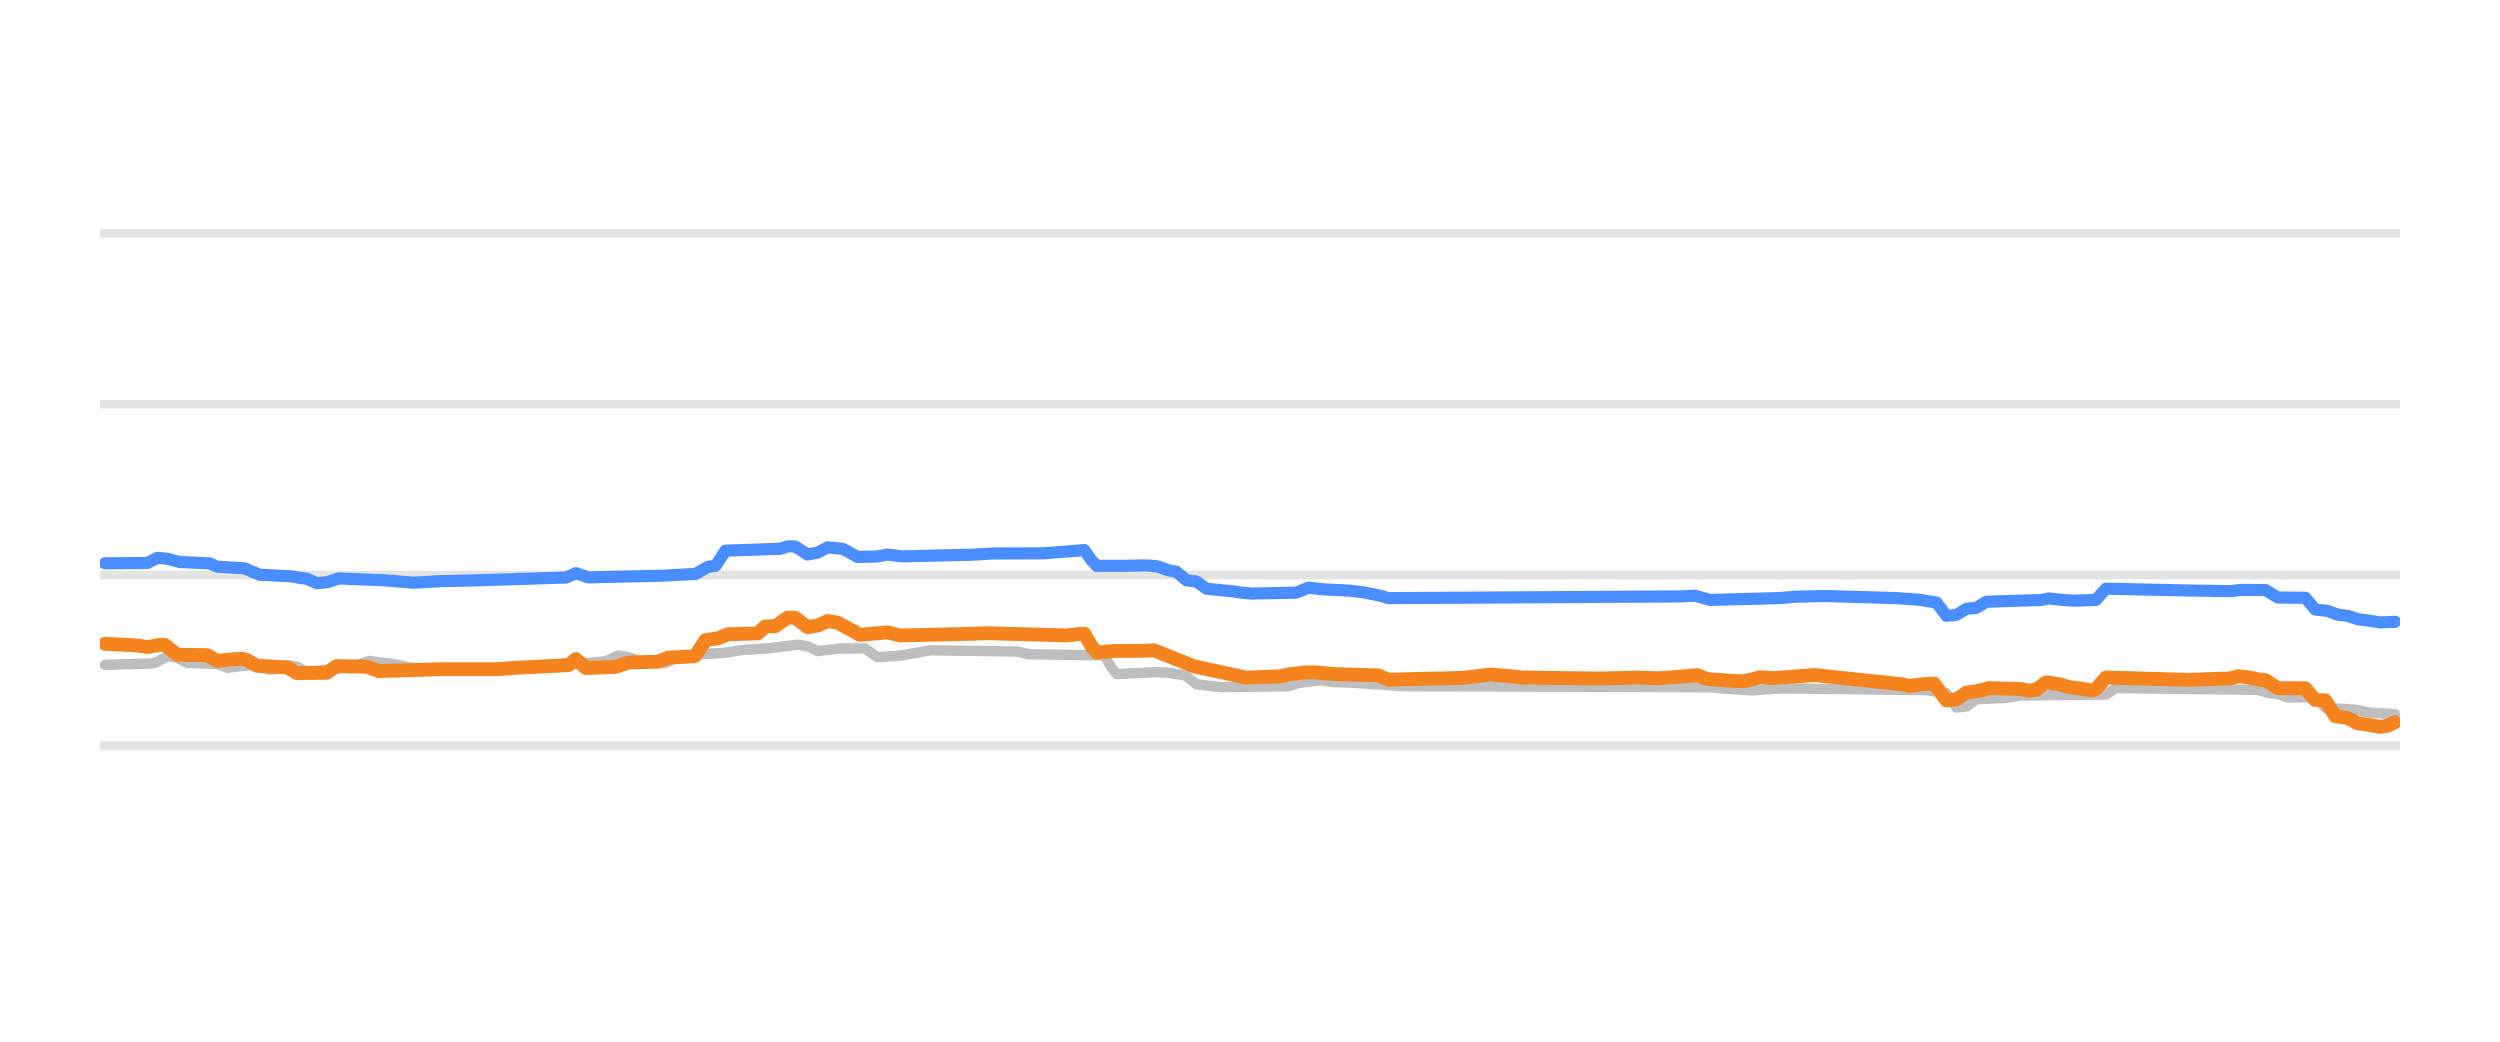
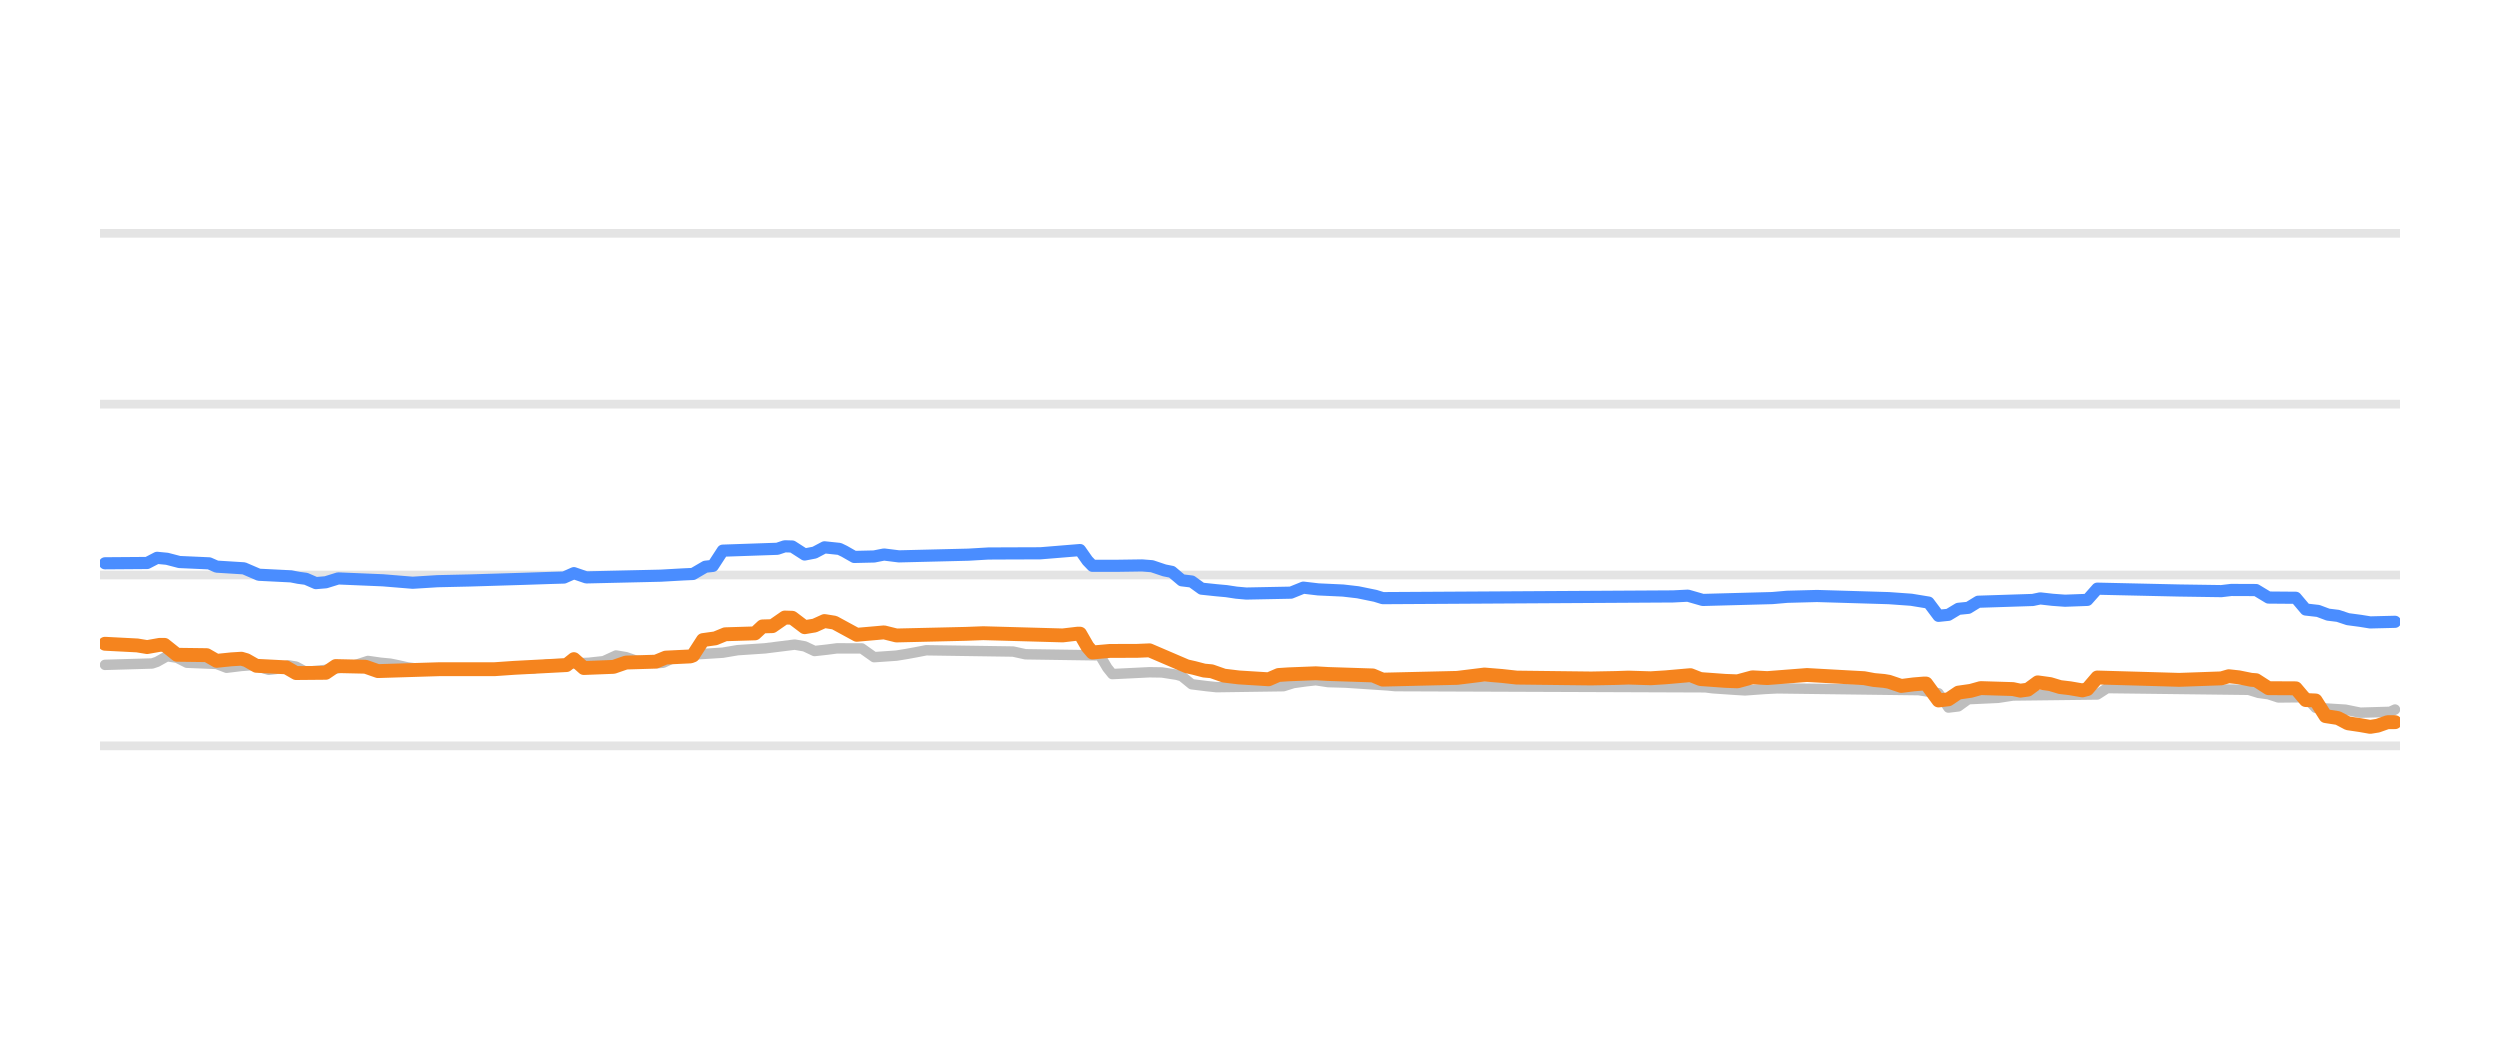
<svg xmlns="http://www.w3.org/2000/svg" width="144pt" height="60pt" viewBox="0 0 144 60" version="1.1">
  <defs>
    <style type="text/css">*{stroke-linejoin: round; stroke-linecap: butt}</style>
  </defs>
  <g id="figure_1">
    <g id="patch_1">
      <path d="M 0 60  L 144 60  L 144 0  L 0 0  L 0 60  z " style="fill: none; opacity: 0" />
    </g>
    <g id="axes_1">
      <g id="patch_2">
        <path d="M 5.76 52.8  L 138.24 52.8  L 138.24 3.6  L 5.76 3.6  L 5.76 52.8  z " style="fill: none" />
      </g>
      <g id="matplotlib.axis_1" />
      <g id="matplotlib.axis_2" />
      <g id="line2d_1">
-         <path d="M 5.76 42.96  L 138.24 42.96  " clip-path="url(#padfd5fb2ba)" style="fill: none; stroke: #b2b2b2; stroke-opacity: 0.35; stroke-width: 0.5; stroke-linecap: square" />
+         <path d="M 5.76 42.96  L 138.24 42.96  " clip-path="url(#p39c7916cfb)" style="fill: none; stroke: #b2b2b2; stroke-opacity: 0.35; stroke-width: 0.5; stroke-linecap: square" />
      </g>
      <g id="line2d_2">
-         <path d="M 5.76 33.12  L 138.24 33.12  " clip-path="url(#padfd5fb2ba)" style="fill: none; stroke: #b2b2b2; stroke-opacity: 0.35; stroke-width: 0.5; stroke-linecap: square" />
+         <path d="M 5.76 33.12  L 138.24 33.12  " clip-path="url(#p39c7916cfb)" style="fill: none; stroke: #b2b2b2; stroke-opacity: 0.35; stroke-width: 0.5; stroke-linecap: square" />
      </g>
      <g id="line2d_3">
-         <path d="M 5.76 23.28  L 138.24 23.28  " clip-path="url(#padfd5fb2ba)" style="fill: none; stroke: #b2b2b2; stroke-opacity: 0.35; stroke-width: 0.5; stroke-linecap: square" />
+         <path d="M 5.76 23.28  L 138.24 23.28  " clip-path="url(#p39c7916cfb)" style="fill: none; stroke: #b2b2b2; stroke-opacity: 0.35; stroke-width: 0.5; stroke-linecap: square" />
      </g>
      <g id="line2d_4">
-         <path d="M 5.76 13.44  L 138.24 13.44  " clip-path="url(#padfd5fb2ba)" style="fill: none; stroke: #b2b2b2; stroke-opacity: 0.35; stroke-width: 0.5; stroke-linecap: square" />
+         <path d="M 5.76 13.44  L 138.24 13.44  " clip-path="url(#p39c7916cfb)" style="fill: none; stroke: #b2b2b2; stroke-opacity: 0.35; stroke-width: 0.5; stroke-linecap: square" />
      </g>
      <g id="line2d_5">
-         <path d="M 6.048 38.296  L 8.775 38.217  L 9.062 38.12  L 9.636 37.799  L 10.21 37.884  L 10.784 38.173  L 12.507 38.242  L 13.081 38.463  L 13.942 38.359  L 14.516 38.316  L 14.803 38.369  L 15.521 38.581  L 15.952 38.532  L 16.669 38.325  L 17.1 38.396  L 17.674 38.704  L 18.679 38.599  L 19.54 38.489  L 20.114 38.35  L 20.545 38.303  L 21.262 38.07  L 21.98 38.173  L 22.554 38.227  L 22.985 38.314  L 23.559 38.443  L 24.276 38.532  L 24.85 38.581  L 30.879 38.5  L 31.596 38.276  L 34.036 38.176  L 34.61 38.114  L 34.898 38.083  L 35.615 37.755  L 36.189 37.852  L 36.763 38.05  L 37.481 38.134  L 38.055 38.197  L 38.342 38.174  L 39.06 37.838  L 39.778 37.753  L 40.352 37.686  L 41.787 37.595  L 42.648 37.45  L 44.227 37.345  L 45.949 37.13  L 46.523 37.229  L 47.098 37.499  L 47.815 37.421  L 48.389 37.346  L 49.825 37.347  L 50.542 37.853  L 51.834 37.764  L 52.408 37.671  L 52.982 37.566  L 53.556 37.455  L 58.58 37.529  L 59.298 37.686  L 63.603 37.75  L 64.034 38.472  L 64.321 38.827  L 66.474 38.722  L 67.192 38.733  L 68.053 38.867  L 68.34 38.946  L 68.914 39.413  L 69.775 39.519  L 70.349 39.58  L 74.225 39.526  L 74.799 39.344  L 75.516 39.246  L 76.091 39.181  L 76.808 39.29  L 77.813 39.318  L 80.253 39.479  L 80.684 39.521  L 98.625 39.588  L 99.055 39.644  L 100.347 39.732  L 100.921 39.767  L 102.07 39.684  L 102.787 39.649  L 110.968 39.753  L 112.117 39.929  L 112.691 40.756  L 113.265 40.688  L 113.839 40.274  L 115.561 40.195  L 116.423 40.062  L 121.303 40.004  L 121.877 39.634  L 130.058 39.733  L 130.632 39.91  L 131.206 39.986  L 131.78 40.175  L 133.359 40.157  L 133.933 40.771  L 135.656 40.876  L 136.517 41.051  L 137.952 41.135  L 137.952 41.135  " clip-path="url(#padfd5fb2ba)" style="fill: none; stroke: #bebebe; stroke-width: 0.6; stroke-linecap: round" />
+         <path d="M 6.047 38.296  L 8.762 38.217  L 9.048 38.12  L 9.62 37.799  L 10.191 37.884  L 10.763 38.173  L 12.478 38.243  L 13.049 38.463  L 13.907 38.359  L 14.478 38.316  L 14.764 38.369  L 15.479 38.581  L 15.908 38.532  L 16.622 38.325  L 17.051 38.396  L 17.623 38.704  L 18.623 38.599  L 19.48 38.489  L 20.052 38.35  L 20.481 38.303  L 21.195 38.07  L 21.91 38.173  L 22.481 38.227  L 22.91 38.314  L 23.482 38.443  L 24.196 38.533  L 24.768 38.581  L 30.77 38.5  L 31.485 38.276  L 33.914 38.176  L 34.486 38.114  L 34.772 38.083  L 35.486 37.755  L 36.058 37.852  L 36.63 38.05  L 37.344 38.134  L 37.916 38.197  L 38.202 38.173  L 38.916 37.838  L 39.631 37.753  L 40.202 37.686  L 41.631 37.595  L 42.489 37.45  L 44.061 37.345  L 45.776 37.13  L 46.348 37.23  L 46.919 37.499  L 47.634 37.42  L 48.205 37.346  L 49.634 37.347  L 50.349 37.853  L 51.635 37.764  L 52.207 37.671  L 52.779 37.566  L 53.35 37.455  L 58.352 37.529  L 59.067 37.686  L 63.354 37.75  L 63.783 38.473  L 64.068 38.827  L 66.212 38.722  L 66.927 38.733  L 67.784 38.867  L 68.07 38.947  L 68.642 39.413  L 69.499 39.52  L 70.071 39.58  L 73.929 39.525  L 74.501 39.344  L 75.215 39.245  L 75.787 39.181  L 76.502 39.29  L 77.502 39.318  L 79.932 39.48  L 80.36 39.521  L 98.224 39.589  L 98.653 39.644  L 99.939 39.732  L 100.511 39.767  L 101.654 39.684  L 102.369 39.649  L 110.514 39.753  L 111.658 39.932  L 112.229 40.756  L 112.801 40.687  L 113.373 40.274  L 115.088 40.195  L 115.945 40.062  L 120.804 40.003  L 121.376 39.634  L 129.522 39.733  L 130.093 39.91  L 130.665 39.987  L 131.236 40.175  L 132.808 40.159  L 133.38 40.771  L 135.095 40.877  L 135.952 41.051  L 137.667 41.001  L 137.953 40.869  L 137.953 40.869  " clip-path="url(#p39c7916cfb)" style="fill: none; stroke: #bebebe; stroke-width: 0.6; stroke-linecap: round" />
      </g>
      <g id="line2d_6">
-         <path d="M 6.048 32.446  L 8.488 32.428  L 9.062 32.131  L 9.636 32.186  L 10.354 32.372  L 12.076 32.449  L 12.507 32.638  L 14.086 32.736  L 14.947 33.105  L 16.813 33.198  L 17.243 33.282  L 17.674 33.338  L 18.248 33.587  L 18.822 33.539  L 19.54 33.317  L 22.123 33.425  L 23.846 33.566  L 25.281 33.477  L 27.147 33.435  L 30.305 33.339  L 31.74 33.291  L 32.601 33.266  L 33.175 33.013  L 33.893 33.258  L 38.199 33.159  L 39.49 33.086  L 40.065 33.061  L 40.782 32.643  L 41.213 32.596  L 41.787 31.718  L 44.945 31.611  L 45.375 31.467  L 45.806 31.478  L 46.523 31.939  L 47.098 31.829  L 47.672 31.526  L 48.533 31.615  L 48.82 31.754  L 49.394 32.08  L 50.542 32.053  L 51.116 31.94  L 51.978 32.047  L 55.996 31.95  L 57.145 31.883  L 58.149 31.877  L 60.159 31.87  L 62.455 31.683  L 62.886 32.293  L 63.173 32.591  L 64.608 32.59  L 66.044 32.569  L 66.618 32.613  L 67.335 32.854  L 67.766 32.939  L 68.34 33.425  L 68.914 33.494  L 69.488 33.907  L 70.349 33.998  L 70.924 34.05  L 71.498 34.136  L 72.072 34.188  L 74.655 34.137  L 75.373 33.848  L 76.234 33.949  L 77.669 34.015  L 78.531 34.114  L 79.535 34.32  L 79.966 34.453  L 96.759 34.354  L 97.62 34.311  L 98.481 34.557  L 102.5 34.449  L 103.361 34.375  L 105.084 34.329  L 109.246 34.453  L 110.538 34.545  L 111.542 34.707  L 112.117 35.472  L 112.691 35.414  L 113.265 35.068  L 113.839 35.012  L 114.413 34.66  L 117.571 34.559  L 118.001 34.468  L 118.719 34.549  L 119.437 34.601  L 120.728 34.555  L 121.303 33.907  L 126.039 34.013  L 128.479 34.049  L 129.053 33.981  L 130.488 33.985  L 131.206 34.419  L 132.785 34.43  L 133.359 35.108  L 134.077 35.188  L 134.651 35.403  L 135.225 35.472  L 135.799 35.664  L 136.517 35.759  L 137.091 35.851  L 137.952 35.816  L 137.952 35.816  " clip-path="url(#padfd5fb2ba)" style="fill: none; stroke: #4a8dff; stroke-width: 0.7; stroke-linecap: round" />
+         <path d="M 6.047 32.446  L 8.476 32.428  L 9.048 32.131  L 9.62 32.186  L 10.334 32.372  L 12.049 32.449  L 12.478 32.638  L 14.05 32.736  L 14.907 33.105  L 16.765 33.198  L 17.194 33.282  L 17.623 33.339  L 18.194 33.587  L 18.766 33.539  L 19.48 33.317  L 22.053 33.425  L 23.768 33.566  L 25.197 33.477  L 27.055 33.435  L 30.199 33.339  L 31.628 33.291  L 32.485 33.266  L 33.057 33.013  L 33.771 33.258  L 38.059 33.159  L 39.345 33.086  L 39.917 33.06  L 40.631 32.643  L 41.06 32.596  L 41.631 31.718  L 44.776 31.61  L 45.204 31.467  L 45.633 31.479  L 46.348 31.939  L 46.919 31.829  L 47.491 31.526  L 48.348 31.616  L 48.634 31.754  L 49.206 32.08  L 50.349 32.053  L 50.921 31.94  L 51.778 32.047  L 55.78 31.949  L 56.923 31.882  L 57.923 31.877  L 59.924 31.87  L 62.211 31.683  L 62.639 32.294  L 62.925 32.591  L 64.354 32.59  L 65.783 32.569  L 66.355 32.614  L 67.07 32.854  L 67.498 32.94  L 68.07 33.425  L 68.642 33.495  L 69.213 33.907  L 70.071 33.998  L 70.642 34.05  L 71.214 34.137  L 71.786 34.188  L 74.358 34.137  L 75.073 33.848  L 75.93 33.949  L 77.359 34.015  L 78.217 34.115  L 79.217 34.32  L 79.646 34.453  L 96.366 34.354  L 97.224 34.311  L 98.081 34.557  L 102.083 34.449  L 102.94 34.375  L 104.655 34.329  L 108.799 34.453  L 110.086 34.545  L 111.086 34.709  L 111.658 35.472  L 112.229 35.413  L 112.801 35.068  L 113.373 35.011  L 113.944 34.66  L 117.088 34.558  L 117.517 34.468  L 118.232 34.549  L 118.946 34.601  L 120.232 34.553  L 120.804 33.907  L 125.52 34.013  L 127.95 34.049  L 128.521 33.981  L 129.95 33.987  L 130.665 34.419  L 132.237 34.432  L 132.808 35.108  L 133.523 35.189  L 134.095 35.403  L 134.666 35.473  L 135.238 35.664  L 135.952 35.759  L 136.524 35.851  L 137.953 35.816  L 137.953 35.816  " clip-path="url(#p39c7916cfb)" style="fill: none; stroke: #4a8dff; stroke-width: 0.7; stroke-linecap: round" />
      </g>
      <g id="line2d_7">
-         <path d="M 6.048 37.081  L 7.914 37.177  L 8.488 37.272  L 9.206 37.145  L 9.493 37.145  L 10.21 37.715  L 11.933 37.737  L 12.507 38.065  L 13.368 37.977  L 13.942 37.942  L 14.229 38.025  L 14.803 38.35  L 16.526 38.438  L 17.1 38.768  L 18.822 38.753  L 19.396 38.365  L 21.119 38.404  L 21.836 38.655  L 25.425 38.545  L 26.573 38.546  L 28.582 38.546  L 29.73 38.467  L 32.745 38.31  L 33.175 37.966  L 33.749 38.478  L 35.472 38.411  L 36.189 38.163  L 37.912 38.112  L 38.486 37.878  L 39.921 37.809  L 40.065 37.756  L 40.639 36.869  L 41.356 36.769  L 41.93 36.534  L 43.653 36.482  L 44.083 36.082  L 44.658 36.066  L 45.375 35.57  L 45.806 35.583  L 46.523 36.126  L 47.098 36.032  L 47.672 35.772  L 48.246 35.864  L 49.538 36.564  L 50.686 36.464  L 51.116 36.425  L 51.834 36.603  L 55.853 36.51  L 56.858 36.472  L 61.451 36.6  L 62.312 36.5  L 62.455 36.5  L 62.886 37.246  L 63.173 37.583  L 64.178 37.494  L 65.756 37.49  L 66.474 37.459  L 68.771 38.379  L 71.785 39.034  L 73.794 38.952  L 74.225 38.842  L 75.086 38.736  L 75.804 38.73  L 76.808 38.822  L 79.392 38.904  L 79.966 39.147  L 84.272 39.046  L 85.851 38.852  L 86.855 38.935  L 87.717 39.029  L 92.022 39.08  L 93.458 39.053  L 94.175 39.029  L 95.467 39.068  L 96.328 39.014  L 97.764 38.889  L 98.338 39.113  L 99.773 39.218  L 100.491 39.245  L 101.352 39.013  L 102.213 39.058  L 104.51 38.881  L 109.533 39.413  L 109.964 39.511  L 110.681 39.421  L 111.255 39.373  L 111.399 39.373  L 111.686 39.762  L 112.117 40.347  L 112.691 40.282  L 113.265 39.895  L 113.983 39.794  L 114.557 39.634  L 116.423 39.691  L 116.853 39.782  L 117.284 39.726  L 117.858 39.304  L 118.575 39.402  L 119.15 39.575  L 119.724 39.643  L 120.441 39.767  L 120.728 39.694  L 121.303 39.024  L 125.034 39.13  L 126.039 39.16  L 128.479 39.075  L 128.91 38.95  L 129.484 39.012  L 130.201 39.157  L 130.488 39.177  L 131.206 39.639  L 132.785 39.645  L 133.359 40.323  L 133.933 40.344  L 134.507 41.248  L 135.225 41.358  L 135.799 41.661  L 136.517 41.766  L 137.091 41.868  L 137.521 41.799  L 137.952 41.597  L 137.952 41.597  " clip-path="url(#padfd5fb2ba)" style="fill: none; stroke: #f5841e; stroke-width: 0.8; stroke-linecap: round" />
+         <path d="M 6.047 37.081  L 7.905 37.177  L 8.476 37.272  L 9.191 37.145  L 9.477 37.145  L 10.191 37.715  L 11.906 37.737  L 12.478 38.065  L 13.335 37.977  L 13.907 37.942  L 14.193 38.025  L 14.764 38.35  L 16.479 38.438  L 17.051 38.768  L 18.766 38.753  L 19.337 38.365  L 21.052 38.404  L 21.767 38.655  L 25.34 38.545  L 26.483 38.546  L 28.484 38.546  L 29.627 38.467  L 32.628 38.309  L 33.057 37.967  L 33.629 38.478  L 35.343 38.411  L 36.058 38.163  L 37.773 38.112  L 38.345 37.878  L 39.774 37.809  L 39.917 37.755  L 40.488 36.869  L 41.203 36.769  L 41.774 36.534  L 43.489 36.482  L 43.918 36.082  L 44.49 36.066  L 45.204 35.57  L 45.633 35.584  L 46.348 36.126  L 46.919 36.031  L 47.491 35.772  L 48.062 35.864  L 49.349 36.564  L 50.492 36.464  L 50.921 36.425  L 51.635 36.603  L 55.637 36.51  L 56.637 36.472  L 61.21 36.6  L 62.068 36.5  L 62.211 36.5  L 62.639 37.247  L 62.925 37.583  L 63.926 37.494  L 65.498 37.489  L 66.212 37.459  L 68.356 38.379  L 68.785 38.476  L 69.356 38.625  L 69.785 38.665  L 70.499 38.916  L 71.357 39.02  L 73.072 39.127  L 73.643 38.88  L 74.215 38.842  L 75.787 38.781  L 76.502 38.822  L 79.074 38.905  L 79.646 39.147  L 83.933 39.046  L 85.505 38.852  L 86.505 38.935  L 87.363 39.029  L 91.65 39.08  L 93.079 39.053  L 93.794 39.029  L 95.08 39.068  L 95.938 39.014  L 97.367 38.889  L 97.938 39.113  L 99.367 39.218  L 100.082 39.245  L 100.939 39.013  L 101.797 39.058  L 104.083 38.881  L 107.37 39.063  L 107.942 39.169  L 108.514 39.221  L 108.799 39.269  L 109.514 39.511  L 110.229 39.42  L 110.8 39.373  L 110.943 39.373  L 111.229 39.765  L 111.658 40.347  L 112.229 40.281  L 112.801 39.895  L 113.516 39.793  L 114.087 39.634  L 115.945 39.691  L 116.374 39.782  L 116.802 39.724  L 117.374 39.304  L 118.089 39.403  L 118.66 39.575  L 119.232 39.643  L 119.947 39.767  L 120.232 39.692  L 120.804 39.024  L 124.52 39.13  L 125.52 39.16  L 127.95 39.074  L 128.378 38.95  L 128.95 39.012  L 129.664 39.157  L 129.95 39.179  L 130.665 39.639  L 132.237 39.647  L 132.808 40.323  L 133.38 40.347  L 133.952 41.248  L 134.666 41.359  L 135.238 41.661  L 135.952 41.767  L 136.524 41.868  L 136.953 41.799  L 137.525 41.597  L 137.953 41.597  L 137.953 41.597  " clip-path="url(#p39c7916cfb)" style="fill: none; stroke: #f5841e; stroke-width: 0.8; stroke-linecap: round" />
      </g>
    </g>
  </g>
  <defs>
-     <clipPath id="padfd5fb2ba">
+     <clipPath id="p39c7916cfb">
      <rect x="5.76" y="3.6" width="132.48" height="49.2" />
    </clipPath>
  </defs>
</svg>
